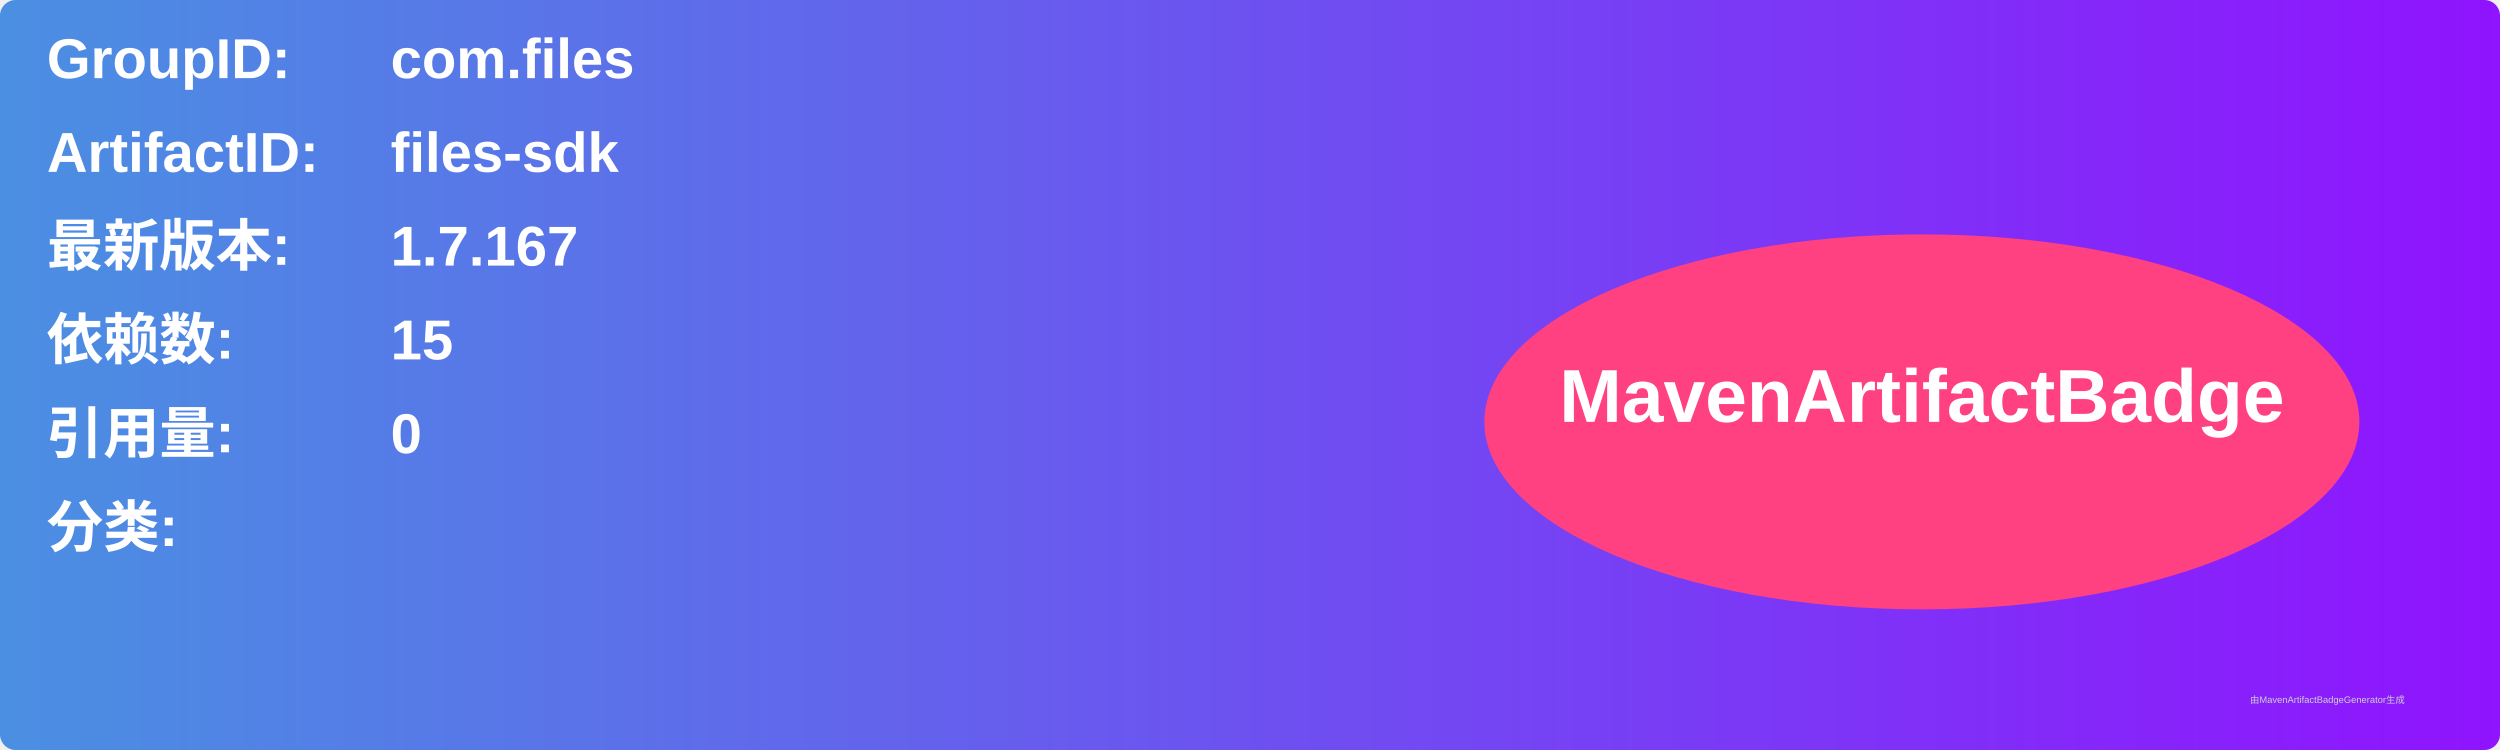
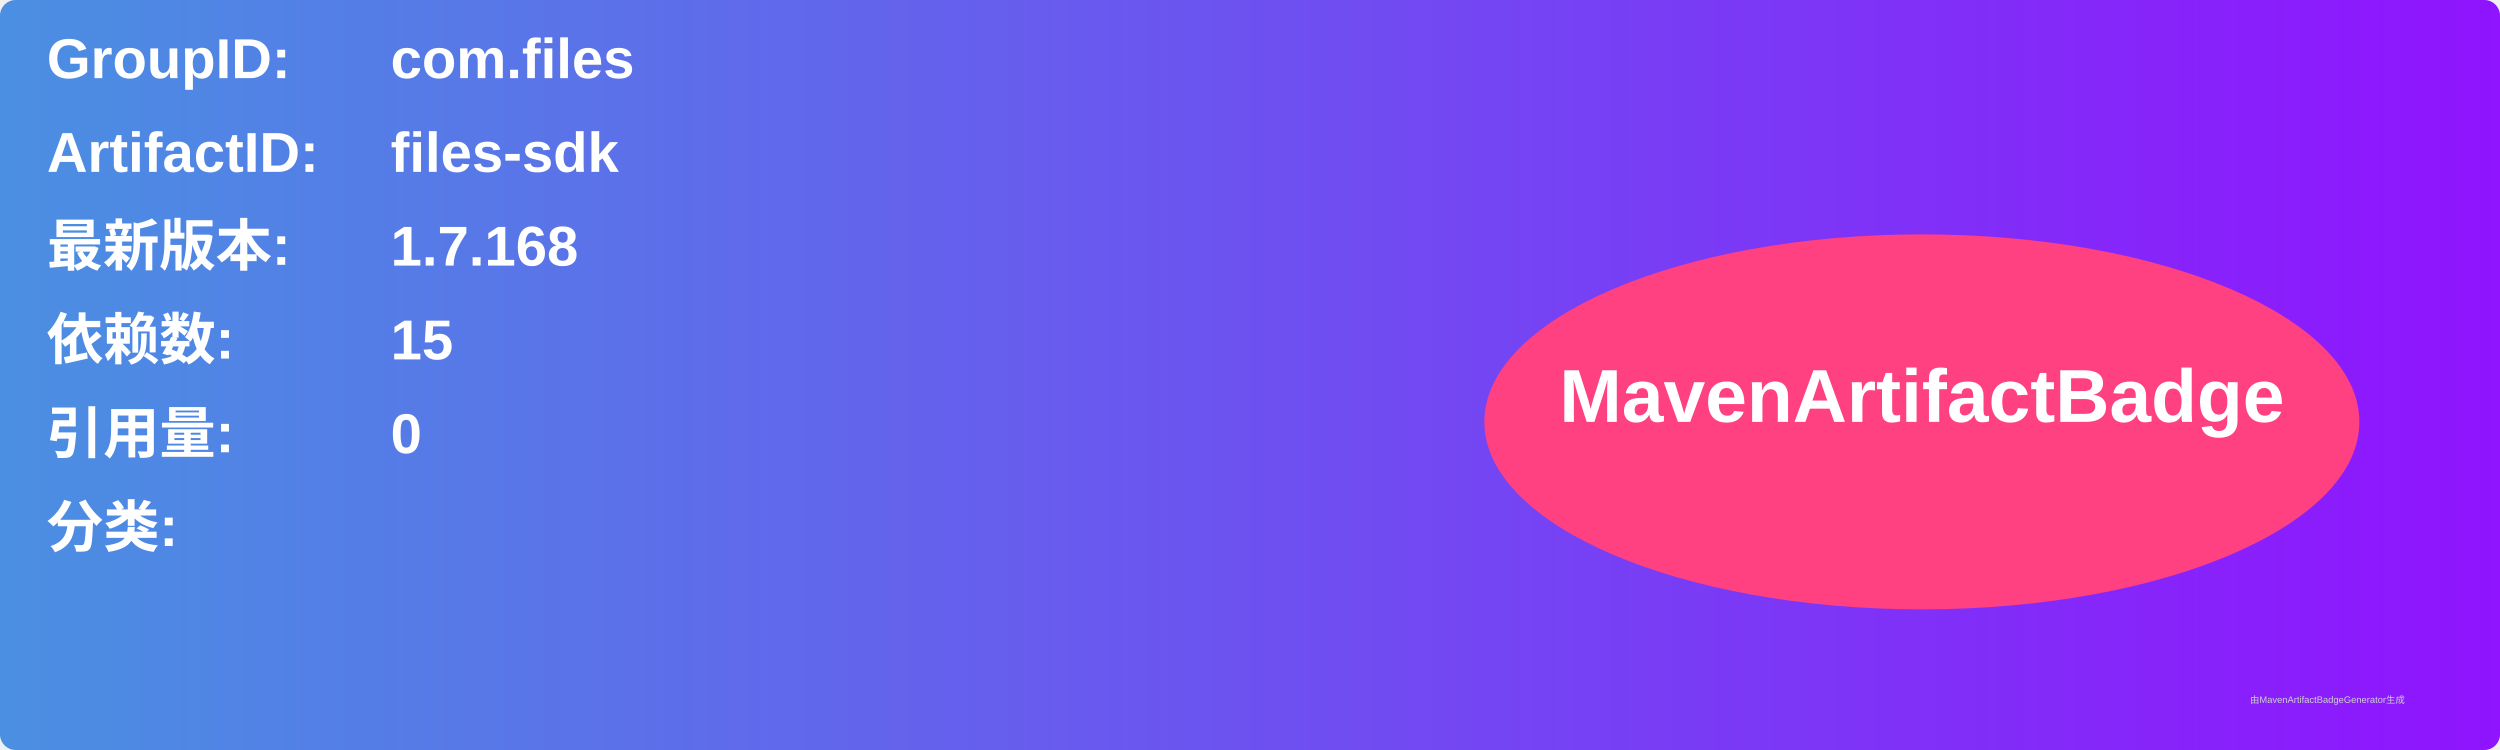
<svg xmlns="http://www.w3.org/2000/svg" width="800" height="240" viewBox="0 0 800 240">
  <linearGradient id="grad" x1="0%" y1="0%" x2="100%" y2="0%">
    <stop offset="0%" stop-color="#4a90e2" />
    <stop offset="100%" stop-color="#9013fe" />
  </linearGradient>
  <rect width="100%" height="100%" rx="5" ry="5" fill="url(#grad)" />
  <g transform="translate(15, 15)">
    <text x="0" y="10" font-family="Arial" font-size="18" fill="white" font-weight="bold" width="260">GroupID:</text>
    <text x="110" y="10" font-family="Arial" font-size="18" fill="white" font-weight="bold" width="460">com.files</text>
    <text x="0" y="40" font-family="Arial" font-size="18" fill="white" font-weight="bold" width="260">ArtifactID:</text>
    <text x="110" y="40" font-family="Arial" font-size="18" fill="white" font-weight="bold" width="460">files-sdk</text>
    <text x="0" y="70" font-family="Arial" font-size="18" fill="white" font-weight="bold">最新版本:</text>
    <text x="110" y="70" font-family="Arial" font-size="18" fill="white" font-weight="bold">
-       <tspan font-weight="bold">1.7.167</tspan>
+       <tspan font-weight="bold">1.7.168</tspan>
    </text>
    <text x="0" y="100" font-family="Arial" font-size="18" fill="white" font-weight="bold">依赖数: </text>
    <text x="110" y="100" font-family="Arial" font-size="18" fill="white">
      <tspan font-weight="bold">15</tspan>
    </text>
    <text x="0" y="130" font-family="Arial" font-size="18" fill="white" font-weight="bold">引用量: </text>
    <text x="110" y="130" font-family="Arial" font-size="18" fill="white">
      <tspan font-weight="bold">0</tspan>
    </text>
    <text x="0" y="160" font-family="Arial" font-size="18" fill="white" font-weight="bold">分类:</text>
    <text x="10" y="190" font-family="Arial" font-size="10" fill="white">
      <tspan font-weight="bold" />
    </text>
    <ellipse cx="600" cy="120" rx="140" ry="60" fill="#ff4081" />
    <text x="600" y="120" text-anchor="middle" font-family="Arial" font-size="24" fill="white" font-weight="bold">MavenArtifactBadge</text>
  </g>
  <text x="720" y="225" font-family="Arial" font-size="3" fill="#d0d0d0">由MavenArtifactBadgeGenerator生成</text>
</svg>
